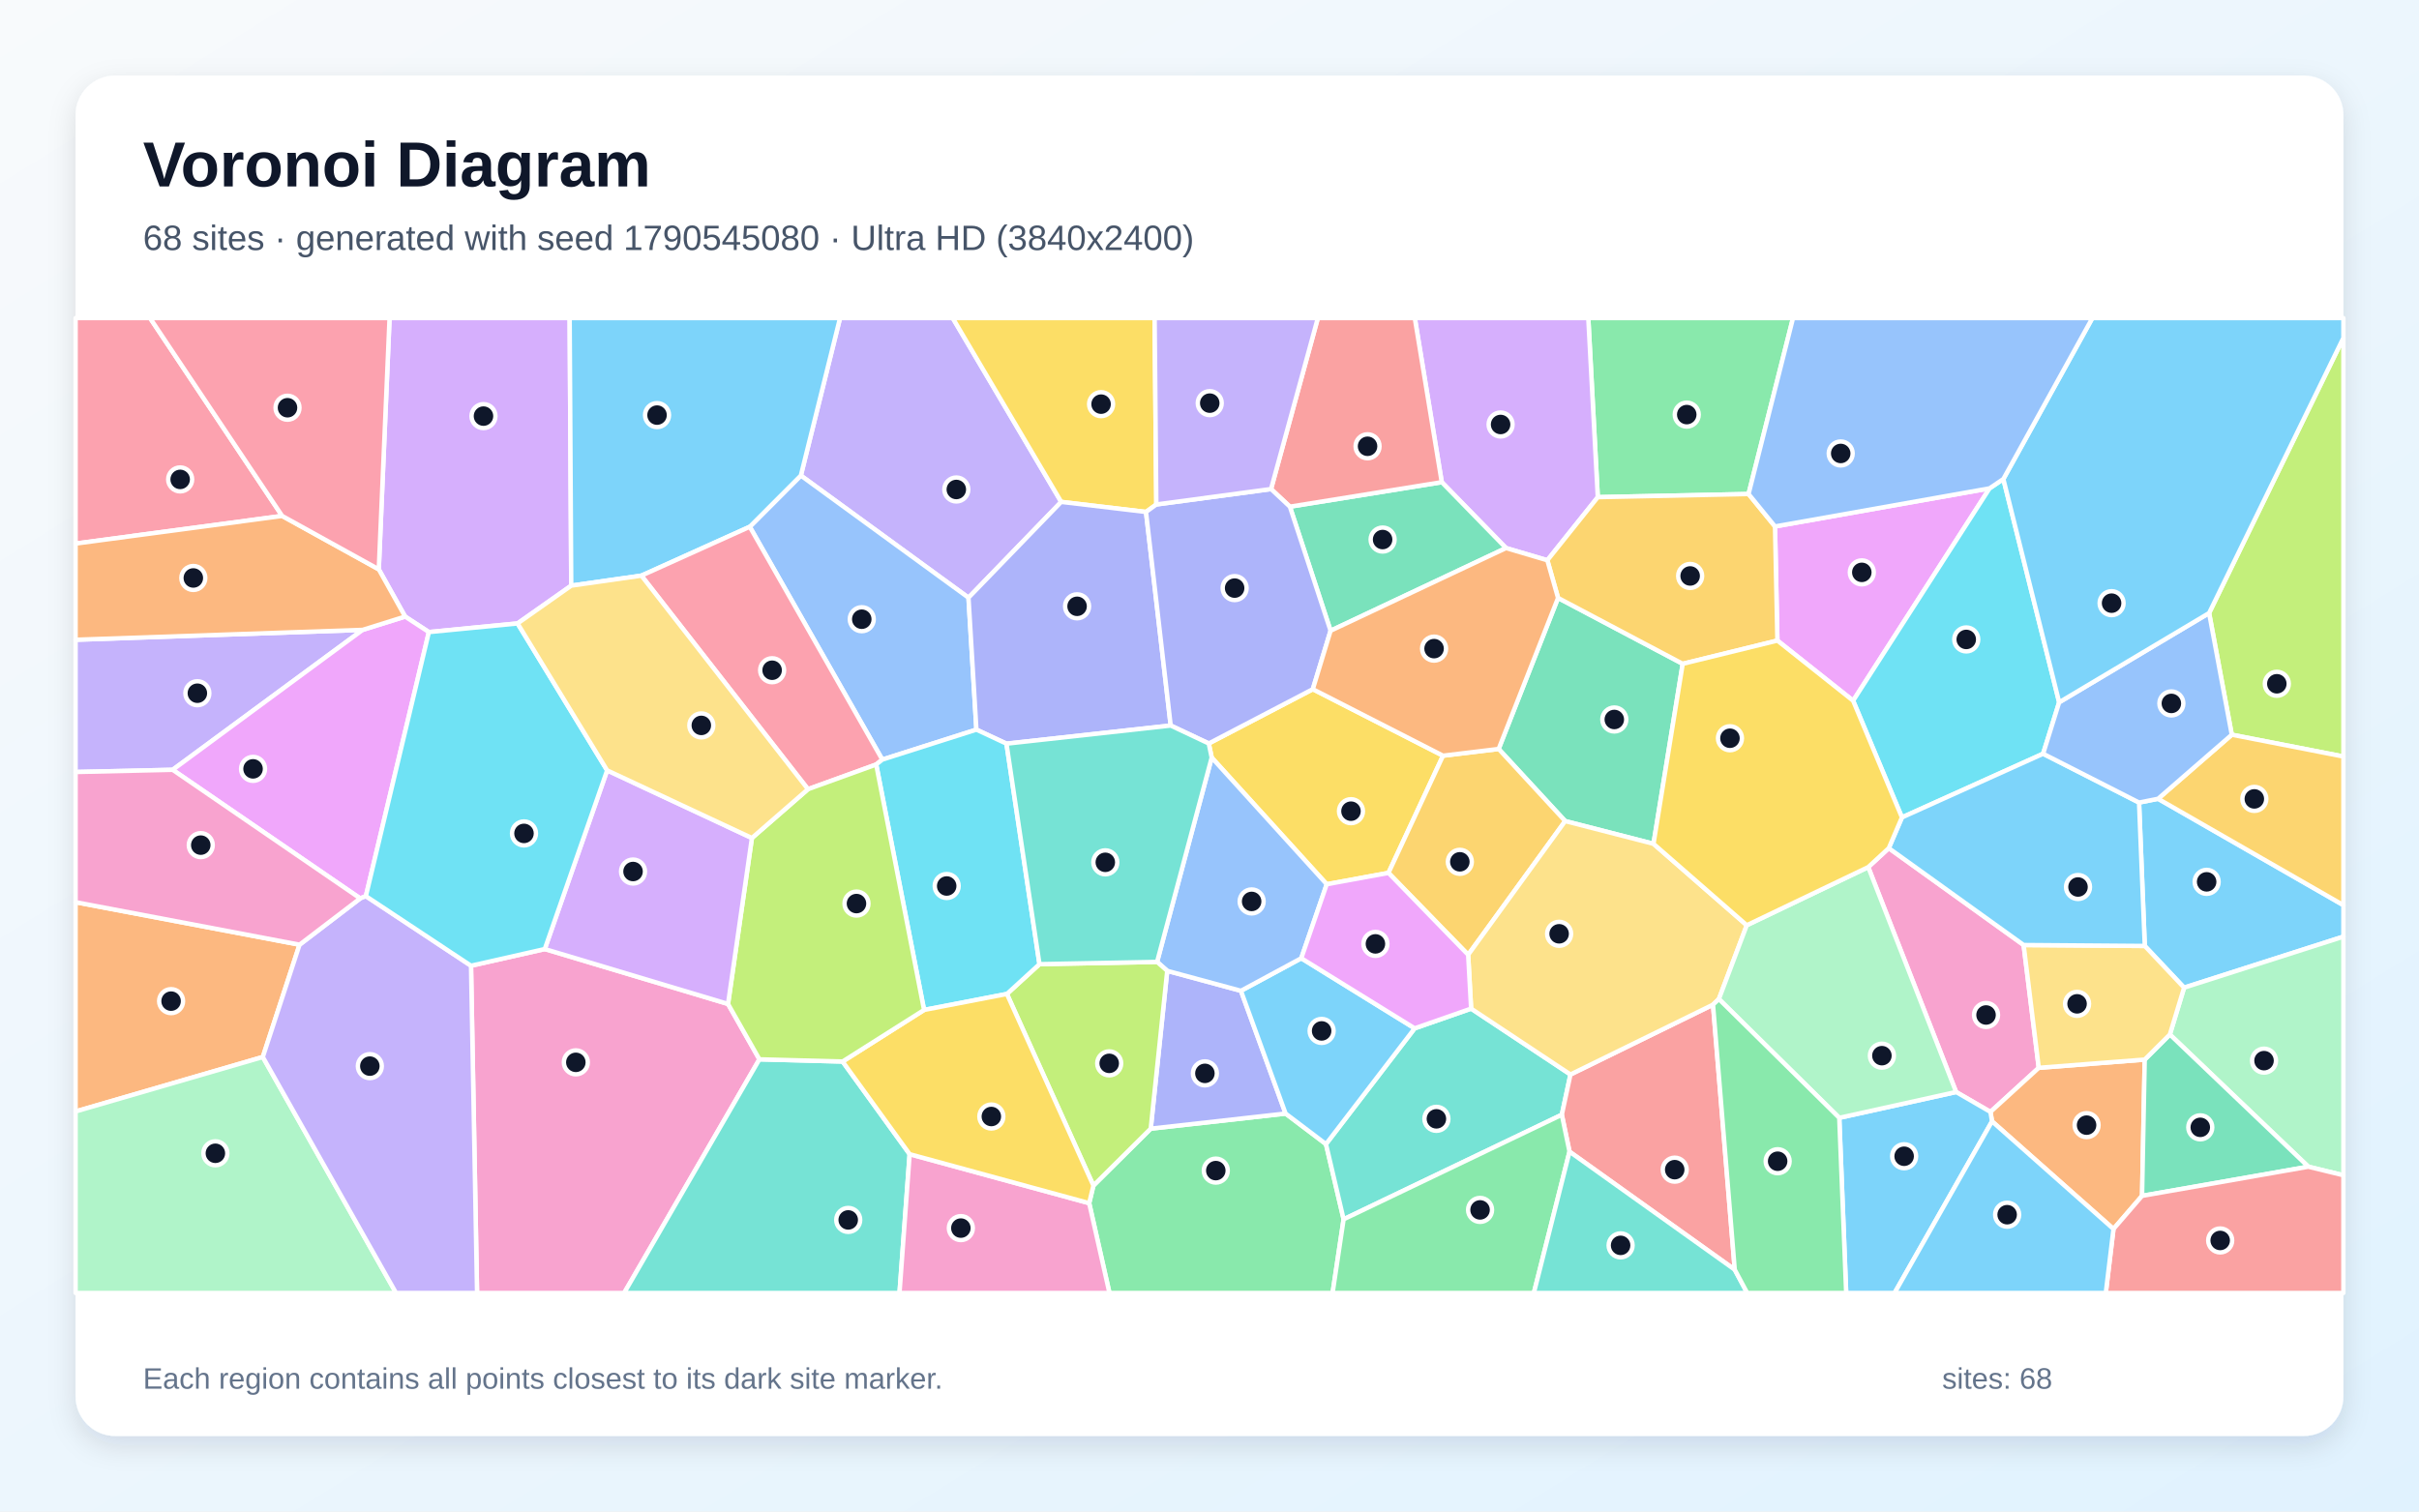
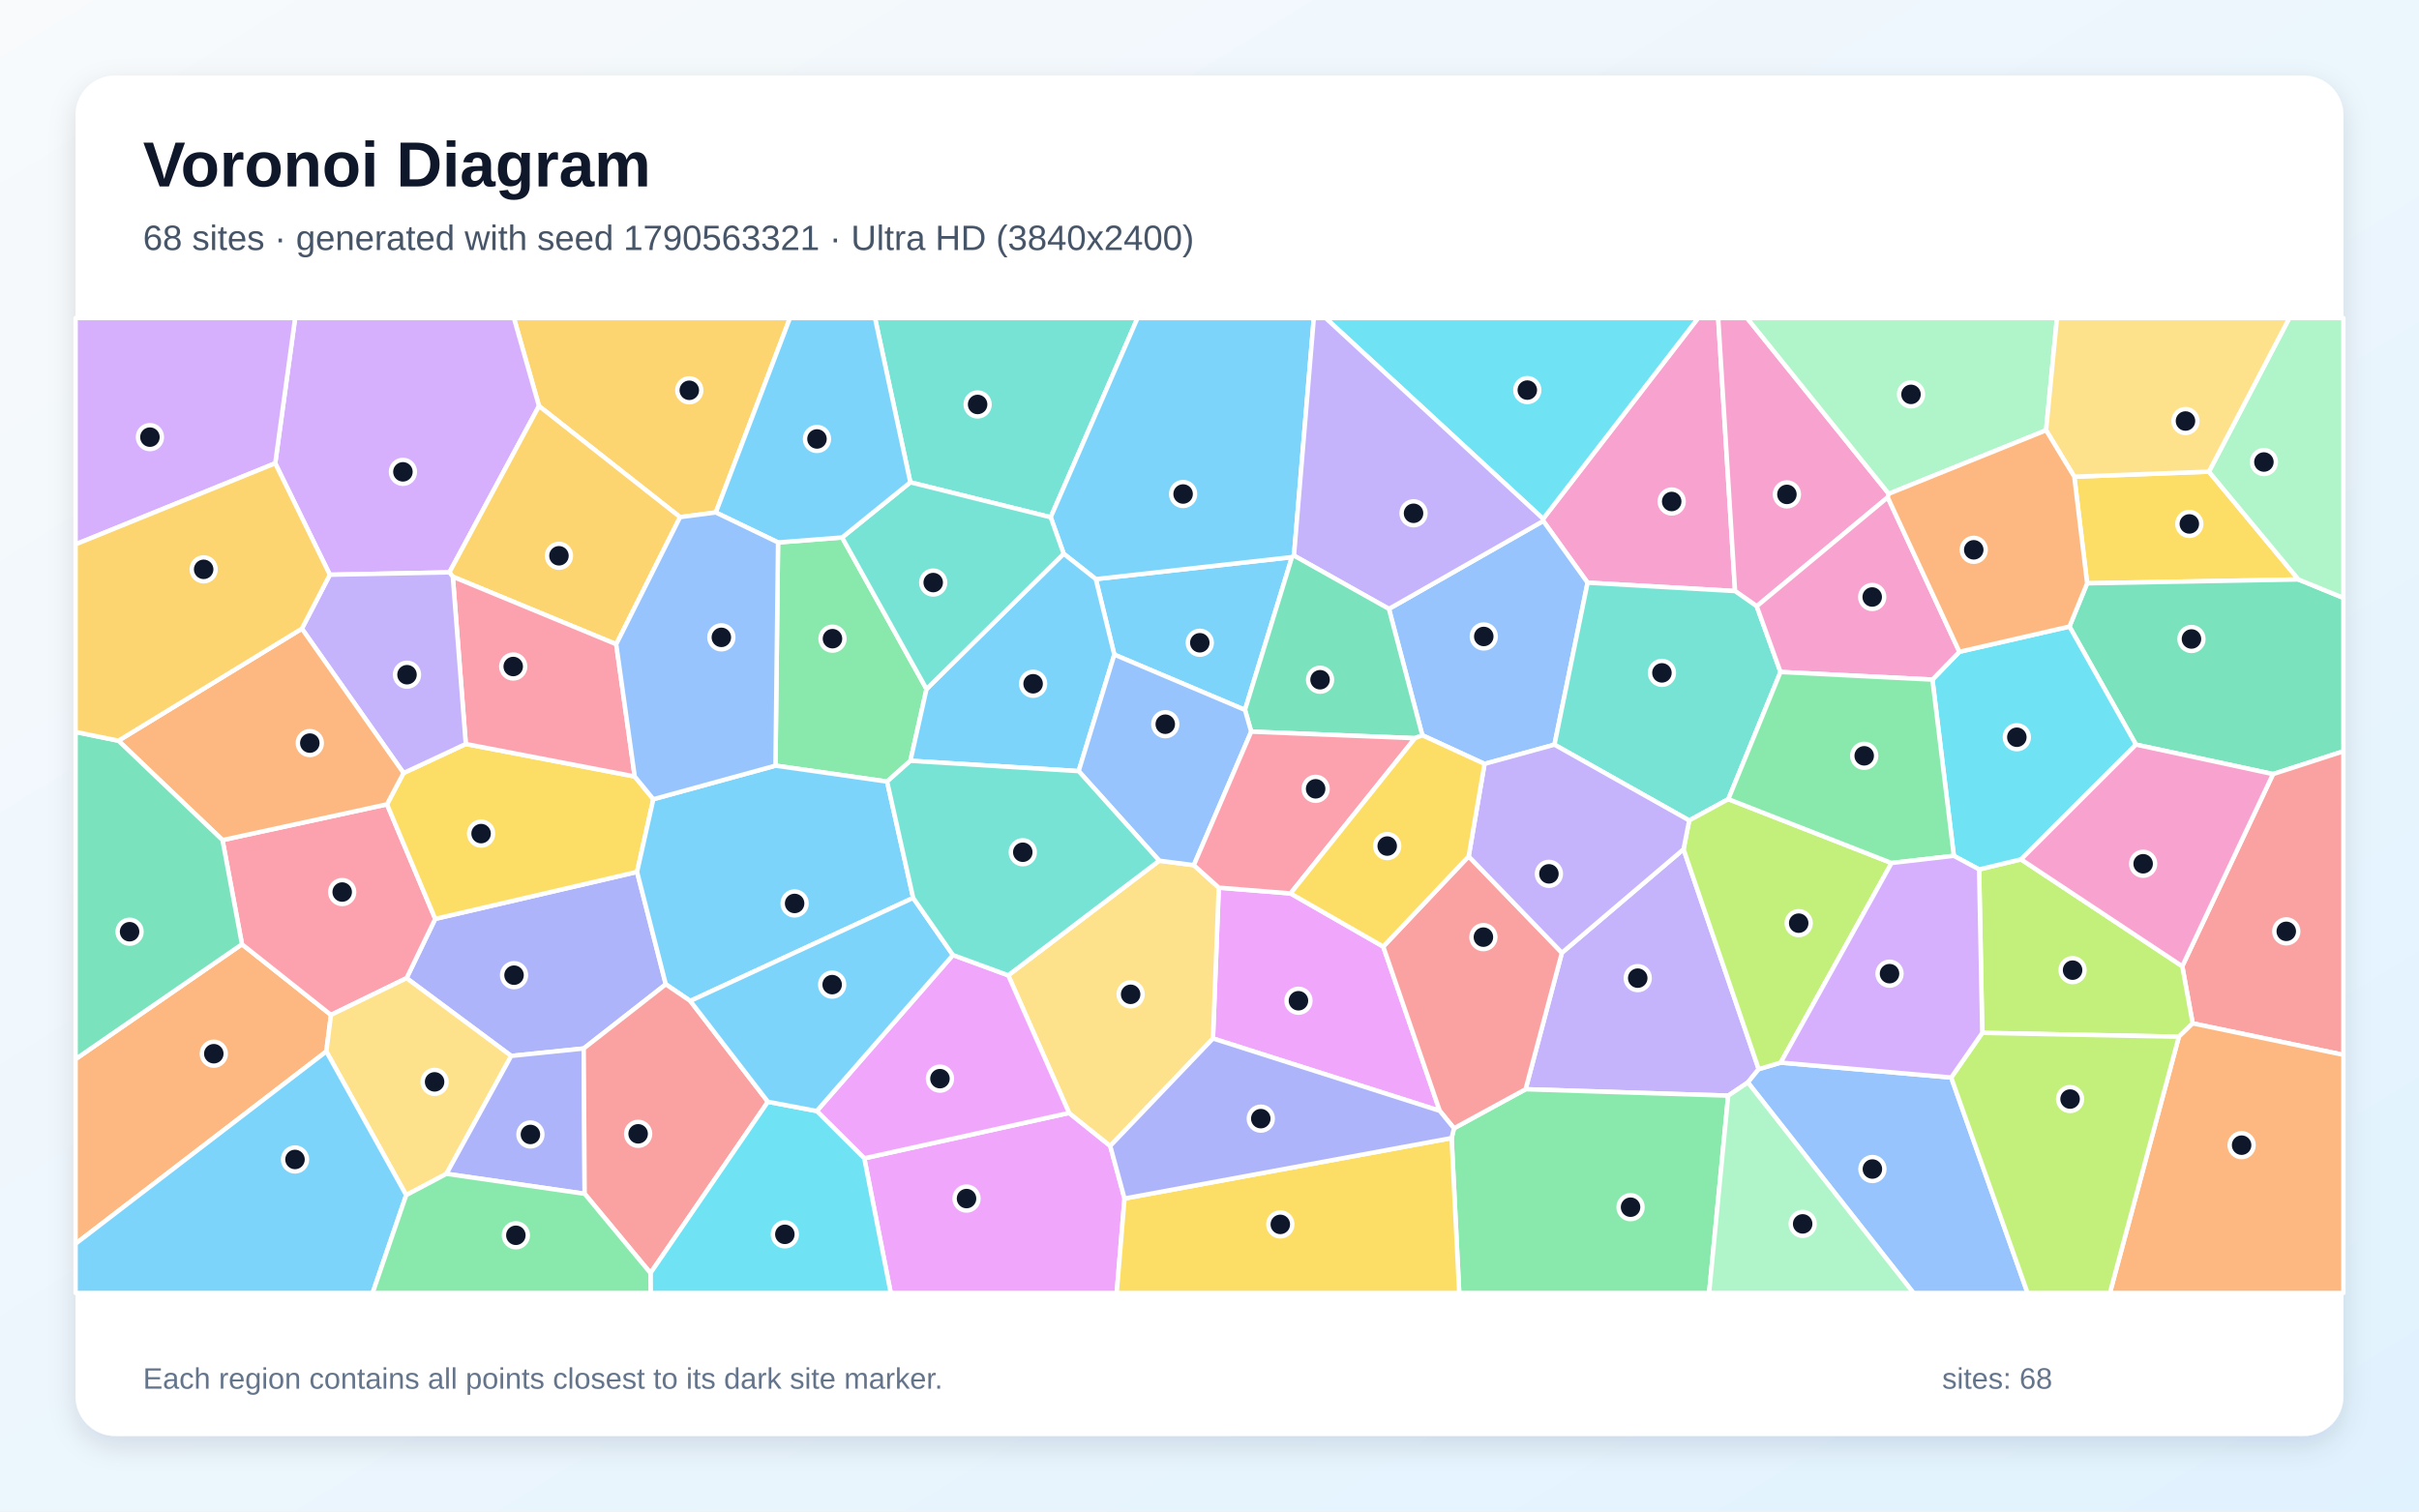
<svg xmlns="http://www.w3.org/2000/svg" width="3840" height="2400" viewBox="0 0 3840 2400" role="img" aria-labelledby="title description">
  <defs>
    <linearGradient id="background" x1="0" y1="0" x2="1" y2="1">
      <stop stop-color="#F8FAFC" />
      <stop offset="1" stop-color="#E0F2FE" />
    </linearGradient>
    <filter id="shadow" x="-5%" y="-5%" width="110%" height="110%">
      <feDropShadow dx="0" dy="15" stdDeviation="22" flood-color="#0F172A" flood-opacity=".12" />
    </filter>
  </defs>
  <rect width="3840" height="2400" fill="url(#background)" />
  <rect x="120" y="120" width="3600" height="2160" rx="63" fill="#FFFFFF" filter="url(#shadow)" />
  <g font-family="Arial, sans-serif">
    <text x="227" y="296" font-size="101" font-weight="700" fill="#0F172A">Voronoi Diagram</text>
-     <text x="227" y="397" font-size="56" fill="#475569">68 sites · generated with seed 1790545080 · Ultra HD (3840x2400)</text>
+     <text x="227" y="397" font-size="56" fill="#475569">68 sites · generated with seed 1790563321 · Ultra HD (3840x2400)</text>
  </g>
  <g stroke="#FFFFFF" stroke-width="7" stroke-linejoin="round">
-     <polygon points="3467.1,1568.2 3404.7,1502.0 3395.6,1274.3 3425.8,1268.3 3720.0,1437.2 3720.0,1487.2" fill="#38BDF8" fill-opacity="0.65" />
-     <polygon points="1684.6,796.9 1537.4,949.0 1271.3,755.1 1333.5,505.0 1512.4,505.0" fill="#A78BFA" fill-opacity="0.65" />
-     <polygon points="747.7,1533.4 864.8,1506.9 1155.7,1594.1 1205.5,1682.0 990.8,2053.0 757.3,2053.0" fill="#F472B6" fill-opacity="0.65" />
-     <polygon points="475.5,1500.0 417.2,1678.3 120.0,1764.8 120.0,1432.5" fill="#FB923C" fill-opacity="0.65" />
-     <polygon points="1918.8,1180.5 2084.0,1094.3 2290.7,1199.9 2204.1,1386.0 2106.1,1404.0 1923.5,1202.9" fill="#FACC15" fill-opacity="0.65" />
-     <polygon points="1729.0,1910.4 1735.7,1882.5 1826.7,1792.1 2040.8,1768.1 2104.9,1816.6 2132.9,1936.0 2115.4,2053.0 1761.2,2053.0" fill="#4ADE80" fill-opacity="0.65" />
-     <polygon points="2132.9,1936.0 2104.9,1816.6 2245.7,1632.8 2335.3,1601.5 2493.0,1706.1 2479.3,1770.0" fill="#2DD4BF" fill-opacity="0.65" />
-     <polygon points="1550.0,1158.5 1400.6,1206.1 1190.2,836.4 1271.3,755.1 1537.4,949.0" fill="#60A5FA" fill-opacity="0.65" />
-     <polygon points="3158.3,775.4 2941.7,1112.6 2821.5,1017.1 2817.7,835.9" fill="#E879F9" fill-opacity="0.65" />
-     <polygon points="2624.8,1339.8 2484.6,1303.7 2379.0,1189.2 2473.3,949.4 2671.2,1054.0" fill="#34D399" fill-opacity="0.65" />
-     <polygon points="2753.8,2016.0 2491.5,1828.6 2479.3,1770.0 2493.0,1706.1 2719.3,1595.2" fill="#F87171" fill-opacity="0.65" />
-     <polygon points="1852.9,1541.5 1969.9,1573.2 2040.8,1768.1 1826.7,1792.1" fill="#818CF8" fill-opacity="0.65" />
-     <polygon points="2379.0,1189.2 2484.6,1303.7 2330.6,1516.0 2204.1,1386.0 2290.7,1199.9" fill="#FBBF24" fill-opacity="0.65" />
-     <polygon points="3542.8,1166.6 3506.8,973.4 3720.0,536.4 3720.0,1201.2" fill="#A3E635" fill-opacity="0.65" />
-     <polygon points="906.8,929.9 821.6,989.9 680.8,1003.6 643.1,979.0 601.3,904.0 618.4,505.0 904.3,505.0" fill="#C084FC" fill-opacity="0.65" />
-     <polygon points="447.9,819.2 120.0,863.1 120.0,505.0 238.2,505.0" fill="#FB7185" fill-opacity="0.65" />
-     <polygon points="3180.2,760.6 3268.8,1115.1 3243.3,1196.8 3019.2,1297.9 2941.7,1112.6 3158.3,775.4" fill="#22D3EE" fill-opacity="0.65" />
-     <polygon points="3664.3,1852.5 3444.5,1642.6 3467.1,1568.2 3720.0,1487.2 3720.0,1866.1" fill="#86EFAC" fill-opacity="0.65" />
-     <polygon points="2772.9,1469.1 2728.6,1586.3 2719.3,1595.2 2493.0,1706.1 2335.3,1601.5 2330.6,1516.0 2484.6,1303.7 2624.8,1339.8" fill="#FCD34D" fill-opacity="0.65" />
-     <polygon points="1190.2,836.4 1018.2,914.0 906.8,929.9 904.3,505.0 1333.5,505.0 1271.3,755.1" fill="#38BDF8" fill-opacity="0.65" />
-     <polygon points="2245.7,1632.8 2104.9,1816.6 2040.8,1768.1 1969.9,1573.2 2065.7,1521.5" fill="#38BDF8" fill-opacity="0.65" />
-     <polygon points="575.7,1000.1 274.1,1222.3 120.0,1225.8 120.0,1015.8" fill="#A78BFA" fill-opacity="0.65" />
-     <polygon points="2998.3,1346.7 3212.4,1500.5 3236.4,1695.5 3159.7,1765.5 3105.2,1733.9 2965.7,1376.8" fill="#F472B6" fill-opacity="0.65" />
-     <polygon points="3162.2,1780.5 3159.7,1765.5 3236.4,1695.5 3404.6,1682.4 3400.4,1898.8 3355.0,1951.4" fill="#FB923C" fill-opacity="0.65" />
-     <polygon points="1835.6,801.0 1819.2,812.9 1684.6,796.9 1512.4,505.0 1832.9,505.0" fill="#FACC15" fill-opacity="0.65" />
-     <polygon points="2775.7,784.4 2536.4,789.4 2521.3,505.0 2846.3,505.0" fill="#4ADE80" fill-opacity="0.65" />
-     <polygon points="1205.5,1682.0 1337.6,1685.5 1444.0,1832.6 1427.9,2053.0 990.8,2053.0" fill="#2DD4BF" fill-opacity="0.65" />
-     <polygon points="2065.7,1521.5 1969.9,1573.2 1852.9,1541.5 1836.8,1527.3 1923.5,1202.9 2106.1,1404.0" fill="#60A5FA" fill-opacity="0.65" />
-     <polygon points="274.1,1222.3 575.7,1000.1 643.1,979.0 680.8,1003.6 580.8,1422.9 571.8,1426.5" fill="#E879F9" fill-opacity="0.65" />
-     <polygon points="3400.4,1898.8 3404.6,1682.4 3444.5,1642.6 3664.3,1852.5" fill="#34D399" fill-opacity="0.65" />
-     <polygon points="3355.0,1951.4 3400.4,1898.8 3664.3,1852.5 3720.0,1866.1 3720.0,2053.0 3342.8,2053.0" fill="#F87171" fill-opacity="0.65" />
-     <polygon points="1819.2,812.9 1858.4,1152.0 1597.7,1180.8 1550.0,1158.5 1537.4,949.0 1684.6,796.9" fill="#818CF8" fill-opacity="0.65" />
-     <polygon points="3425.8,1268.3 3542.8,1166.6 3720.0,1201.2 3720.0,1437.2" fill="#FBBF24" fill-opacity="0.65" />
-     <polygon points="1598.4,1578.2 1650.1,1530.9 1836.8,1527.3 1852.9,1541.5 1826.7,1792.1 1735.7,1882.5" fill="#A3E635" fill-opacity="0.65" />
-     <polygon points="2536.4,789.4 2456.3,889.6 2390.7,870.2 2288.7,765.6 2245.9,505.0 2521.3,505.0" fill="#C084FC" fill-opacity="0.65" />
-     <polygon points="1018.2,914.0 1190.2,836.4 1400.6,1206.1 1390.9,1213.9 1282.6,1253.1" fill="#FB7185" fill-opacity="0.65" />
-     <polygon points="1597.7,1180.8 1650.1,1530.9 1598.4,1578.2 1466.9,1603.6 1390.9,1213.9 1400.6,1206.1 1550.0,1158.5" fill="#22D3EE" fill-opacity="0.65" />
-     <polygon points="120.0,1764.8 417.2,1678.3 628.7,2053.0 120.0,2053.0" fill="#86EFAC" fill-opacity="0.65" />
-     <polygon points="3404.6,1682.4 3236.4,1695.5 3212.4,1500.5 3404.7,1502.0 3467.1,1568.2 3444.5,1642.6" fill="#FCD34D" fill-opacity="0.65" />
-     <polygon points="3212.4,1500.5 2998.3,1346.7 3019.2,1297.9 3243.3,1196.8 3395.6,1274.3 3404.7,1502.0" fill="#38BDF8" fill-opacity="0.65" />
-     <polygon points="2919.7,1774.9 3105.2,1733.9 3159.7,1765.5 3162.2,1780.5 3007.5,2053.0 2930.7,2053.0" fill="#38BDF8" fill-opacity="0.65" />
-     <polygon points="417.2,1678.3 475.5,1500.0 571.8,1426.5 580.8,1422.9 747.7,1533.4 757.3,2053.0 628.7,2053.0" fill="#A78BFA" fill-opacity="0.65" />
-     <polygon points="1444.0,1832.6 1729.0,1910.4 1761.2,2053.0 1427.9,2053.0" fill="#F472B6" fill-opacity="0.65" />
-     <polygon points="447.9,819.2 601.3,904.0 643.1,979.0 575.7,1000.1 120.0,1015.8 120.0,863.1" fill="#FB923C" fill-opacity="0.65" />
-     <polygon points="1444.0,1832.6 1337.6,1685.5 1466.9,1603.6 1598.4,1578.2 1735.7,1882.5 1729.0,1910.4" fill="#FACC15" fill-opacity="0.65" />
-     <polygon points="2132.9,1936.0 2479.3,1770.0 2491.5,1828.6 2434.9,2053.0 2115.4,2053.0" fill="#4ADE80" fill-opacity="0.65" />
-     <polygon points="2491.5,1828.6 2753.8,2016.0 2773.6,2053.0 2434.9,2053.0" fill="#2DD4BF" fill-opacity="0.65" />
-     <polygon points="3243.3,1196.8 3268.8,1115.1 3506.8,973.4 3542.8,1166.6 3425.8,1268.3 3395.6,1274.3" fill="#60A5FA" fill-opacity="0.65" />
-     <polygon points="2330.6,1516.0 2335.3,1601.5 2245.7,1632.8 2065.7,1521.5 2106.1,1404.0 2204.1,1386.0" fill="#E879F9" fill-opacity="0.65" />
-     <polygon points="2112.2,1001.5 2047.6,804.5 2288.7,765.6 2390.7,870.2" fill="#34D399" fill-opacity="0.65" />
-     <polygon points="2288.7,765.6 2047.6,804.5 2017.7,776.5 2092.0,505.0 2245.9,505.0" fill="#F87171" fill-opacity="0.65" />
-     <polygon points="2017.7,776.5 2047.6,804.5 2112.2,1001.5 2084.0,1094.3 1918.8,1180.5 1858.4,1152.0 1819.2,812.9 1835.6,801.0" fill="#818CF8" fill-opacity="0.65" />
-     <polygon points="2456.3,889.6 2536.4,789.4 2775.7,784.4 2817.7,835.9 2821.5,1017.1 2671.2,1054.0 2473.3,949.4" fill="#FBBF24" fill-opacity="0.65" />
-     <polygon points="1466.9,1603.6 1337.6,1685.5 1205.5,1682.0 1155.7,1594.1 1193.6,1330.6 1282.6,1253.1 1390.9,1213.9" fill="#A3E635" fill-opacity="0.65" />
-     <polygon points="963.8,1223.2 1193.6,1330.6 1155.7,1594.1 864.8,1506.9" fill="#C084FC" fill-opacity="0.65" />
-     <polygon points="601.3,904.0 447.9,819.2 238.2,505.0 618.4,505.0" fill="#FB7185" fill-opacity="0.65" />
-     <polygon points="580.8,1422.9 680.8,1003.6 821.6,989.9 963.8,1223.2 864.8,1506.9 747.7,1533.4" fill="#22D3EE" fill-opacity="0.65" />
-     <polygon points="2919.7,1774.9 2728.6,1586.3 2772.9,1469.1 2965.7,1376.8 3105.2,1733.9" fill="#86EFAC" fill-opacity="0.65" />
-     <polygon points="963.8,1223.2 821.6,989.9 906.8,929.9 1018.2,914.0 1282.6,1253.1 1193.6,1330.6" fill="#FCD34D" fill-opacity="0.65" />
-     <polygon points="3268.8,1115.1 3180.2,760.6 3321.5,505.0 3720.0,505.0 3720.0,536.4 3506.8,973.4" fill="#38BDF8" fill-opacity="0.65" />
-     <polygon points="3162.2,1780.5 3355.0,1951.4 3342.8,2053.0 3007.5,2053.0" fill="#38BDF8" fill-opacity="0.65" />
-     <polygon points="2017.7,776.5 1835.6,801.0 1832.9,505.0 2092.0,505.0" fill="#A78BFA" fill-opacity="0.65" />
-     <polygon points="475.5,1500.0 120.0,1432.5 120.0,1225.8 274.1,1222.3 571.8,1426.5" fill="#F472B6" fill-opacity="0.65" />
-     <polygon points="2112.2,1001.5 2390.7,870.2 2456.3,889.6 2473.3,949.4 2379.0,1189.2 2290.7,1199.9 2084.0,1094.3" fill="#FB923C" fill-opacity="0.65" />
-     <polygon points="2998.3,1346.7 2965.7,1376.8 2772.9,1469.1 2624.8,1339.8 2671.2,1054.0 2821.5,1017.1 2941.7,1112.6 3019.2,1297.9" fill="#FACC15" fill-opacity="0.65" />
-     <polygon points="2753.8,2016.0 2719.3,1595.2 2728.6,1586.3 2919.7,1774.9 2930.7,2053.0 2773.6,2053.0" fill="#4ADE80" fill-opacity="0.65" />
-     <polygon points="1836.8,1527.3 1650.1,1530.9 1597.7,1180.8 1858.4,1152.0 1918.8,1180.5 1923.5,1202.9" fill="#2DD4BF" fill-opacity="0.65" />
-     <polygon points="3180.2,760.6 3158.3,775.4 2817.7,835.9 2775.7,784.4 2846.3,505.0 3321.5,505.0" fill="#60A5FA" fill-opacity="0.65" />
+     <polygon points="1976.3,1127.2 1768.9,1039.4 1739.5,919.5 2050.9,884.6" fill="#38BDF8" fill-opacity="0.65" />
+     <polygon points="2672.5,1348.4 2791.8,1697.6 2774.6,1718.7 2743.4,1739.7 2421.8,1729.5 2479.4,1512.8" fill="#A78BFA" fill-opacity="0.65" />
+     <polygon points="2754.3,938.5 2520.2,925.2 2449.8,827.2 2449.6,823.8 2695.6,505.0 2727.5,505.0" fill="#F472B6" fill-opacity="0.65" />
+     <polygon points="120.0,1974.8 120.0,1681.6 384.1,1499.3 525.4,1611.5 518.0,1669.5" fill="#FB923C" fill-opacity="0.65" />
+     <polygon points="3292.8,756.9 3506.5,748.9 3648.6,920.1 3313.2,926.2" fill="#FACC15" fill-opacity="0.65" />
+     <polygon points="1235.1,861.3 1336.8,853.4 1470.8,1094.1 1445.2,1208.0 1408.2,1241.0 1231.0,1215.7" fill="#4ADE80" fill-opacity="0.65" />
+     <polygon points="1445.1,765.8 1389.0,505.0 1805.8,505.0 1667.9,821.3" fill="#2DD4BF" fill-opacity="0.65" />
+     <polygon points="2356.6,1212.9 2257.8,1167.4 2204.8,966.8 2449.8,827.2 2520.2,925.2 2467.6,1182.4" fill="#60A5FA" fill-opacity="0.65" />
+     <polygon points="1925.5,1648.9 1934.7,1409.4 2048.6,1418.6 2195.8,1503.0 2285.5,1763.8" fill="#E879F9" fill-opacity="0.65" />
+     <polygon points="3608.3,1229.1 3390.7,1182.3 3285.1,994.8 3313.2,926.2 3648.6,920.1 3720.0,949.3 3720.0,1192.9" fill="#34D399" fill-opacity="0.65" />
+     <polygon points="3480.7,1624.9 3464.2,1534.2 3608.3,1229.1 3720.0,1192.9 3720.0,1674.9" fill="#F87171" fill-opacity="0.65" />
+     <polygon points="1056.9,1562.9 926.6,1664.8 811.5,1676.6 645.4,1553.1 690.9,1459.0 1011.3,1384.4" fill="#818CF8" fill-opacity="0.65" />
+     <polygon points="1136.3,813.7 1079.6,821.1 855.6,644.7 815.8,505.0 1254.0,505.0" fill="#FBBF24" fill-opacity="0.65" />
+     <polygon points="3146.7,1640.0 3141.7,1380.5 3208.2,1364.5 3464.2,1534.2 3480.7,1624.9 3458.8,1646.1" fill="#A3E635" fill-opacity="0.65" />
+     <polygon points="855.6,644.7 713.4,908.8 523.6,912.6 436.9,735.6 468.5,505.0 815.8,505.0" fill="#C084FC" fill-opacity="0.65" />
+     <polygon points="353.2,1333.9 614.3,1277.1 690.9,1459.0 645.4,1553.1 525.4,1611.5 384.1,1499.3" fill="#FB7185" fill-opacity="0.65" />
+     <polygon points="2449.6,823.8 2104.4,505.0 2695.6,505.0" fill="#22D3EE" fill-opacity="0.65" />
+     <polygon points="3648.6,920.1 3506.5,748.9 3634.1,505.0 3720.0,505.0 3720.0,949.3" fill="#86EFAC" fill-opacity="0.65" />
+     <polygon points="708.7,1863.8 644.8,1897.6 518.0,1669.5 525.4,1611.5 645.4,1553.1 811.5,1676.6" fill="#FCD34D" fill-opacity="0.65" />
+     <polygon points="120.0,1974.8 518.0,1669.5 644.8,1897.6 591.5,2053.0 120.0,2053.0" fill="#38BDF8" fill-opacity="0.65" />
+     <polygon points="2054.1,882.2 2050.9,884.6 1739.5,919.5 1688.5,879.2 1667.9,821.3 1805.8,505.0 2085.6,505.0" fill="#38BDF8" fill-opacity="0.65" />
+     <polygon points="2449.6,823.8 2449.8,827.2 2204.8,966.8 2054.1,882.2 2085.6,505.0 2104.4,505.0" fill="#A78BFA" fill-opacity="0.65" />
+     <polygon points="2998.3,784.0 2996.6,789.7 2788.7,962.6 2754.3,938.5 2727.5,505.0 2773.4,505.0" fill="#F472B6" fill-opacity="0.65" />
+     <polygon points="3458.8,1646.1 3480.7,1624.9 3720.0,1674.9 3720.0,2053.0 3349.3,2053.0" fill="#FB923C" fill-opacity="0.65" />
+     <polygon points="1037.1,1269.0 1011.3,1384.4 690.9,1459.0 614.3,1277.1 640.6,1227.4 739.4,1181.3 1007.6,1232.9" fill="#FACC15" fill-opacity="0.65" />
+     <polygon points="2304.3,1807.0 2308.1,1791.5 2421.8,1729.5 2743.4,1739.7 2713.1,2053.0 2316.4,2053.0" fill="#4ADE80" fill-opacity="0.65" />
+     <polygon points="2788.7,962.6 2826.4,1067.0 2743.6,1268.9 2681.5,1302.7 2467.6,1182.4 2520.2,925.2 2754.3,938.5" fill="#2DD4BF" fill-opacity="0.65" />
+     <polygon points="2774.6,1718.7 2791.8,1697.6 2826.7,1687.2 3097.4,1710.9 3218.6,2053.0 3037.5,2053.0" fill="#60A5FA" fill-opacity="0.65" />
+     <polygon points="1372.0,1839.2 1697.1,1767.1 1762.4,1819.5 1785.1,1903.0 1772.7,2053.0 1414.0,2053.0" fill="#E879F9" fill-opacity="0.65" />
+     <polygon points="2054.1,882.2 2204.8,966.8 2257.8,1167.4 2246.2,1172.1 1986.2,1161.7 1976.3,1127.2 2050.9,884.6" fill="#34D399" fill-opacity="0.65" />
+     <polygon points="2308.1,1791.5 2285.5,1763.8 2195.8,1503.0 2331.4,1359.7 2479.4,1512.8 2421.8,1729.5" fill="#F87171" fill-opacity="0.65" />
+     <polygon points="708.7,1863.8 811.5,1676.6 926.6,1664.8 928.1,1895.5" fill="#818CF8" fill-opacity="0.65" />
+     <polygon points="978.2,1022.9 718.8,915.7 713.4,908.8 855.6,644.7 1079.6,821.1" fill="#FBBF24" fill-opacity="0.65" />
+     <polygon points="2826.7,1687.2 2791.8,1697.6 2672.5,1348.4 2681.5,1302.7 2743.6,1268.9 3002.7,1370.3" fill="#A3E635" fill-opacity="0.65" />
+     <polygon points="436.9,735.6 120.0,864.3 120.0,505.0 468.5,505.0" fill="#C084FC" fill-opacity="0.65" />
+     <polygon points="1007.6,1232.9 739.4,1181.3 718.8,915.7 978.2,1022.9" fill="#FB7185" fill-opacity="0.65" />
+     <polygon points="3208.2,1364.5 3141.7,1380.5 3101.6,1358.9 3067.6,1079.1 3110.4,1034.9 3285.1,994.8 3390.7,1182.3" fill="#22D3EE" fill-opacity="0.65" />
+     <polygon points="2743.4,1739.7 2774.6,1718.7 3037.5,2053.0 2713.1,2053.0" fill="#86EFAC" fill-opacity="0.65" />
+     <polygon points="1762.4,1819.5 1697.1,1767.1 1600.5,1548.6 1840.2,1366.6 1895.1,1373.7 1934.7,1409.4 1925.5,1648.9" fill="#FCD34D" fill-opacity="0.65" />
+     <polygon points="1449.6,1425.7 1095.8,1589.3 1056.9,1562.9 1011.3,1384.4 1037.1,1269.0 1231.0,1215.7 1408.2,1241.0" fill="#38BDF8" fill-opacity="0.65" />
+     <polygon points="1712.3,1224.4 1445.2,1208.0 1470.8,1094.1 1688.5,879.2 1739.5,919.5 1768.9,1039.4" fill="#38BDF8" fill-opacity="0.65" />
+     <polygon points="479.2,998.2 523.6,912.6 713.4,908.8 718.8,915.7 739.4,1181.3 640.6,1227.4" fill="#A78BFA" fill-opacity="0.65" />
+     <polygon points="3110.4,1034.9 3067.6,1079.1 2826.4,1067.0 2788.7,962.6 2996.6,789.7" fill="#F472B6" fill-opacity="0.65" />
+     <polygon points="479.2,998.2 640.6,1227.4 614.3,1277.1 353.2,1333.9 188.0,1176.1" fill="#FB923C" fill-opacity="0.65" />
+     <polygon points="1785.1,1903.0 2304.3,1807.0 2316.4,2053.0 1772.7,2053.0" fill="#FACC15" fill-opacity="0.65" />
+     <polygon points="3067.6,1079.1 3101.6,1358.9 3002.7,1370.3 2743.6,1268.9 2826.4,1067.0" fill="#4ADE80" fill-opacity="0.65" />
+     <polygon points="1470.8,1094.1 1336.8,853.4 1445.1,765.8 1667.9,821.3 1688.5,879.2" fill="#2DD4BF" fill-opacity="0.65" />
+     <polygon points="1986.2,1161.7 1895.1,1373.7 1840.2,1366.6 1712.3,1224.4 1768.9,1039.4 1976.3,1127.2" fill="#60A5FA" fill-opacity="0.65" />
+     <polygon points="1296.5,1764.1 1512.7,1516.4 1600.5,1548.6 1697.1,1767.1 1372.0,1839.2" fill="#E879F9" fill-opacity="0.65" />
+     <polygon points="188.0,1176.1 353.2,1333.9 384.1,1499.3 120.0,1681.6 120.0,1162.2" fill="#34D399" fill-opacity="0.65" />
+     <polygon points="928.1,1895.5 926.6,1664.8 1056.9,1562.9 1095.8,1589.3 1219.0,1749.4 1032.6,2021.4" fill="#F87171" fill-opacity="0.65" />
+     <polygon points="1785.1,1903.0 1762.4,1819.5 1925.5,1648.9 2285.5,1763.8 2308.1,1791.5 2304.3,1807.0" fill="#818CF8" fill-opacity="0.65" />
+     <polygon points="436.9,735.6 523.6,912.6 479.2,998.2 188.0,1176.1 120.0,1162.2 120.0,864.3" fill="#FBBF24" fill-opacity="0.65" />
+     <polygon points="3097.4,1710.9 3146.7,1640.0 3458.8,1646.1 3349.3,2053.0 3218.6,2053.0" fill="#A3E635" fill-opacity="0.65" />
+     <polygon points="3097.4,1710.9 2826.7,1687.2 3002.7,1370.3 3101.6,1358.9 3141.7,1380.5 3146.7,1640.0" fill="#C084FC" fill-opacity="0.65" />
+     <polygon points="2048.6,1418.6 1934.7,1409.4 1895.1,1373.7 1986.2,1161.7 2246.2,1172.1" fill="#FB7185" fill-opacity="0.65" />
+     <polygon points="1032.6,2021.4 1219.0,1749.4 1296.5,1764.1 1372.0,1839.2 1414.0,2053.0 1032.7,2053.0" fill="#22D3EE" fill-opacity="0.65" />
+     <polygon points="3248.0,683.2 2998.3,784.0 2773.4,505.0 3265.3,505.0" fill="#86EFAC" fill-opacity="0.65" />
+     <polygon points="3506.5,748.9 3292.8,756.9 3248.0,683.2 3265.3,505.0 3634.1,505.0" fill="#FCD34D" fill-opacity="0.65" />
+     <polygon points="1445.1,765.8 1336.8,853.4 1235.1,861.3 1136.3,813.7 1254.0,505.0 1389.0,505.0" fill="#38BDF8" fill-opacity="0.65" />
+     <polygon points="1219.0,1749.4 1095.8,1589.3 1449.6,1425.7 1512.7,1516.4 1296.5,1764.1" fill="#38BDF8" fill-opacity="0.65" />
+     <polygon points="2331.4,1359.7 2356.6,1212.9 2467.6,1182.4 2681.5,1302.7 2672.5,1348.4 2479.4,1512.8" fill="#A78BFA" fill-opacity="0.65" />
+     <polygon points="3208.2,1364.5 3390.7,1182.3 3608.3,1229.1 3464.2,1534.2" fill="#F472B6" fill-opacity="0.65" />
+     <polygon points="3248.0,683.2 3292.8,756.9 3313.2,926.2 3285.1,994.8 3110.4,1034.9 2996.6,789.7 2998.3,784.0" fill="#FB923C" fill-opacity="0.65" />
+     <polygon points="2331.4,1359.7 2195.8,1503.0 2048.6,1418.6 2246.2,1172.1 2257.8,1167.4 2356.6,1212.9" fill="#FACC15" fill-opacity="0.65" />
+     <polygon points="644.8,1897.6 708.7,1863.8 928.1,1895.5 1032.6,2021.4 1032.7,2053.0 591.5,2053.0" fill="#4ADE80" fill-opacity="0.65" />
+     <polygon points="1840.2,1366.6 1600.5,1548.6 1512.7,1516.4 1449.6,1425.7 1408.2,1241.0 1445.2,1208.0 1712.3,1224.4" fill="#2DD4BF" fill-opacity="0.65" />
+     <polygon points="1037.1,1269.0 1007.6,1232.9 978.2,1022.9 1079.6,821.1 1136.3,813.7 1235.1,861.3 1231.0,1215.7" fill="#60A5FA" fill-opacity="0.65" />
  </g>
  <g>
-     <circle cx="3502.9" cy="1400.2" r="19" fill="#0F172A" stroke="#FFFFFF" stroke-width="7" />
-     <circle cx="1518.1" cy="777.2" r="19" fill="#0F172A" stroke="#FFFFFF" stroke-width="7" />
-     <circle cx="914.1" cy="1686.8" r="19" fill="#0F172A" stroke="#FFFFFF" stroke-width="7" />
-     <circle cx="271.6" cy="1589.6" r="19" fill="#0F172A" stroke="#FFFFFF" stroke-width="7" />
-     <circle cx="2144.6" cy="1288.0" r="19" fill="#0F172A" stroke="#FFFFFF" stroke-width="7" />
-     <circle cx="1930.0" cy="1858.7" r="19" fill="#0F172A" stroke="#FFFFFF" stroke-width="7" />
-     <circle cx="2280.2" cy="1776.5" r="19" fill="#0F172A" stroke="#FFFFFF" stroke-width="7" />
-     <circle cx="1368.0" cy="983.2" r="19" fill="#0F172A" stroke="#FFFFFF" stroke-width="7" />
-     <circle cx="2955.5" cy="908.8" r="19" fill="#0F172A" stroke="#FFFFFF" stroke-width="7" />
-     <circle cx="2562.6" cy="1142.4" r="19" fill="#0F172A" stroke="#FFFFFF" stroke-width="7" />
-     <circle cx="2658.5" cy="1857.2" r="19" fill="#0F172A" stroke="#FFFFFF" stroke-width="7" />
-     <circle cx="1912.7" cy="1704.3" r="19" fill="#0F172A" stroke="#FFFFFF" stroke-width="7" />
-     <circle cx="2317.4" cy="1368.4" r="19" fill="#0F172A" stroke="#FFFFFF" stroke-width="7" />
-     <circle cx="3614.3" cy="1085.7" r="19" fill="#0F172A" stroke="#FFFFFF" stroke-width="7" />
-     <circle cx="767.5" cy="660.7" r="19" fill="#0F172A" stroke="#FFFFFF" stroke-width="7" />
-     <circle cx="286.0" cy="761.2" r="19" fill="#0F172A" stroke="#FFFFFF" stroke-width="7" />
-     <circle cx="3121.3" cy="1015.3" r="19" fill="#0F172A" stroke="#FFFFFF" stroke-width="7" />
-     <circle cx="3594.0" cy="1684.1" r="19" fill="#0F172A" stroke="#FFFFFF" stroke-width="7" />
-     <circle cx="2475.0" cy="1482.7" r="19" fill="#0F172A" stroke="#FFFFFF" stroke-width="7" />
-     <circle cx="1043.0" cy="659.1" r="19" fill="#0F172A" stroke="#FFFFFF" stroke-width="7" />
-     <circle cx="2098.0" cy="1636.9" r="19" fill="#0F172A" stroke="#FFFFFF" stroke-width="7" />
-     <circle cx="313.3" cy="1100.7" r="19" fill="#0F172A" stroke="#FFFFFF" stroke-width="7" />
-     <circle cx="3152.7" cy="1611.6" r="19" fill="#0F172A" stroke="#FFFFFF" stroke-width="7" />
-     <circle cx="3312.3" cy="1786.5" r="19" fill="#0F172A" stroke="#FFFFFF" stroke-width="7" />
-     <circle cx="1747.9" cy="641.7" r="19" fill="#0F172A" stroke="#FFFFFF" stroke-width="7" />
-     <circle cx="2677.6" cy="658.3" r="19" fill="#0F172A" stroke="#FFFFFF" stroke-width="7" />
-     <circle cx="1346.5" cy="1937.0" r="19" fill="#0F172A" stroke="#FFFFFF" stroke-width="7" />
-     <circle cx="1986.9" cy="1431.3" r="19" fill="#0F172A" stroke="#FFFFFF" stroke-width="7" />
-     <circle cx="401.7" cy="1220.8" r="19" fill="#0F172A" stroke="#FFFFFF" stroke-width="7" />
-     <circle cx="3492.8" cy="1790.0" r="19" fill="#0F172A" stroke="#FFFFFF" stroke-width="7" />
-     <circle cx="3524.4" cy="1969.6" r="19" fill="#0F172A" stroke="#FFFFFF" stroke-width="7" />
-     <circle cx="1709.8" cy="962.7" r="19" fill="#0F172A" stroke="#FFFFFF" stroke-width="7" />
-     <circle cx="3578.6" cy="1268.5" r="19" fill="#0F172A" stroke="#FFFFFF" stroke-width="7" />
-     <circle cx="1760.8" cy="1688.4" r="19" fill="#0F172A" stroke="#FFFFFF" stroke-width="7" />
-     <circle cx="2382.1" cy="674.0" r="19" fill="#0F172A" stroke="#FFFFFF" stroke-width="7" />
-     <circle cx="1225.7" cy="1064.2" r="19" fill="#0F172A" stroke="#FFFFFF" stroke-width="7" />
-     <circle cx="1502.8" cy="1406.8" r="19" fill="#0F172A" stroke="#FFFFFF" stroke-width="7" />
-     <circle cx="341.9" cy="1831.2" r="19" fill="#0F172A" stroke="#FFFFFF" stroke-width="7" />
-     <circle cx="3297.2" cy="1593.9" r="19" fill="#0F172A" stroke="#FFFFFF" stroke-width="7" />
-     <circle cx="3298.7" cy="1408.4" r="19" fill="#0F172A" stroke="#FFFFFF" stroke-width="7" />
-     <circle cx="3022.7" cy="1835.9" r="19" fill="#0F172A" stroke="#FFFFFF" stroke-width="7" />
-     <circle cx="587.1" cy="1692.8" r="19" fill="#0F172A" stroke="#FFFFFF" stroke-width="7" />
-     <circle cx="1525.3" cy="1950.0" r="19" fill="#0F172A" stroke="#FFFFFF" stroke-width="7" />
-     <circle cx="306.9" cy="917.7" r="19" fill="#0F172A" stroke="#FFFFFF" stroke-width="7" />
-     <circle cx="1573.7" cy="1772.8" r="19" fill="#0F172A" stroke="#FFFFFF" stroke-width="7" />
-     <circle cx="2349.5" cy="1921.1" r="19" fill="#0F172A" stroke="#FFFFFF" stroke-width="7" />
-     <circle cx="2572.6" cy="1977.4" r="19" fill="#0F172A" stroke="#FFFFFF" stroke-width="7" />
-     <circle cx="3446.9" cy="1116.9" r="19" fill="#0F172A" stroke="#FFFFFF" stroke-width="7" />
-     <circle cx="2183.4" cy="1498.7" r="19" fill="#0F172A" stroke="#FFFFFF" stroke-width="7" />
-     <circle cx="2194.8" cy="856.7" r="19" fill="#0F172A" stroke="#FFFFFF" stroke-width="7" />
-     <circle cx="2170.9" cy="708.6" r="19" fill="#0F172A" stroke="#FFFFFF" stroke-width="7" />
-     <circle cx="1959.9" cy="933.8" r="19" fill="#0F172A" stroke="#FFFFFF" stroke-width="7" />
-     <circle cx="2683.0" cy="914.5" r="19" fill="#0F172A" stroke="#FFFFFF" stroke-width="7" />
-     <circle cx="1359.6" cy="1434.7" r="19" fill="#0F172A" stroke="#FFFFFF" stroke-width="7" />
-     <circle cx="1004.9" cy="1383.8" r="19" fill="#0F172A" stroke="#FFFFFF" stroke-width="7" />
-     <circle cx="456.4" cy="647.4" r="19" fill="#0F172A" stroke="#FFFFFF" stroke-width="7" />
-     <circle cx="831.8" cy="1323.3" r="19" fill="#0F172A" stroke="#FFFFFF" stroke-width="7" />
-     <circle cx="2987.4" cy="1676.2" r="19" fill="#0F172A" stroke="#FFFFFF" stroke-width="7" />
-     <circle cx="1113.3" cy="1151.8" r="19" fill="#0F172A" stroke="#FFFFFF" stroke-width="7" />
-     <circle cx="3352.0" cy="957.7" r="19" fill="#0F172A" stroke="#FFFFFF" stroke-width="7" />
-     <circle cx="3186.2" cy="1928.7" r="19" fill="#0F172A" stroke="#FFFFFF" stroke-width="7" />
-     <circle cx="1920.4" cy="640.1" r="19" fill="#0F172A" stroke="#FFFFFF" stroke-width="7" />
-     <circle cx="318.7" cy="1341.9" r="19" fill="#0F172A" stroke="#FFFFFF" stroke-width="7" />
-     <circle cx="2276.5" cy="1029.9" r="19" fill="#0F172A" stroke="#FFFFFF" stroke-width="7" />
-     <circle cx="2746.2" cy="1172.2" r="19" fill="#0F172A" stroke="#FFFFFF" stroke-width="7" />
-     <circle cx="2821.9" cy="1843.8" r="19" fill="#0F172A" stroke="#FFFFFF" stroke-width="7" />
-     <circle cx="1754.6" cy="1369.2" r="19" fill="#0F172A" stroke="#FFFFFF" stroke-width="7" />
-     <circle cx="2922.0" cy="720.0" r="19" fill="#0F172A" stroke="#FFFFFF" stroke-width="7" />
+     <circle cx="1904.6" cy="1020.6" r="19" fill="#0F172A" stroke="#FFFFFF" stroke-width="7" />
+     <circle cx="2599.8" cy="1553.1" r="19" fill="#0F172A" stroke="#FFFFFF" stroke-width="7" />
+     <circle cx="2653.7" cy="796.3" r="19" fill="#0F172A" stroke="#FFFFFF" stroke-width="7" />
+     <circle cx="339.4" cy="1673.1" r="19" fill="#0F172A" stroke="#FFFFFF" stroke-width="7" />
+     <circle cx="3475.4" cy="831.9" r="19" fill="#0F172A" stroke="#FFFFFF" stroke-width="7" />
+     <circle cx="1321.5" cy="1014.1" r="19" fill="#0F172A" stroke="#FFFFFF" stroke-width="7" />
+     <circle cx="1551.9" cy="642.2" r="19" fill="#0F172A" stroke="#FFFFFF" stroke-width="7" />
+     <circle cx="2355.4" cy="1010.6" r="19" fill="#0F172A" stroke="#FFFFFF" stroke-width="7" />
+     <circle cx="2061.2" cy="1589.0" r="19" fill="#0F172A" stroke="#FFFFFF" stroke-width="7" />
+     <circle cx="3478.8" cy="1014.6" r="19" fill="#0F172A" stroke="#FFFFFF" stroke-width="7" />
+     <circle cx="3629.3" cy="1478.8" r="19" fill="#0F172A" stroke="#FFFFFF" stroke-width="7" />
+     <circle cx="816.0" cy="1548.4" r="19" fill="#0F172A" stroke="#FFFFFF" stroke-width="7" />
+     <circle cx="1094.2" cy="619.7" r="19" fill="#0F172A" stroke="#FFFFFF" stroke-width="7" />
+     <circle cx="3290.1" cy="1540.4" r="19" fill="#0F172A" stroke="#FFFFFF" stroke-width="7" />
+     <circle cx="639.6" cy="749.2" r="19" fill="#0F172A" stroke="#FFFFFF" stroke-width="7" />
+     <circle cx="543.2" cy="1416.4" r="19" fill="#0F172A" stroke="#FFFFFF" stroke-width="7" />
+     <circle cx="2424.5" cy="619.4" r="19" fill="#0F172A" stroke="#FFFFFF" stroke-width="7" />
+     <circle cx="3593.8" cy="733.6" r="19" fill="#0F172A" stroke="#FFFFFF" stroke-width="7" />
+     <circle cx="689.9" cy="1717.8" r="19" fill="#0F172A" stroke="#FFFFFF" stroke-width="7" />
+     <circle cx="468.3" cy="1841.0" r="19" fill="#0F172A" stroke="#FFFFFF" stroke-width="7" />
+     <circle cx="1878.1" cy="784.4" r="19" fill="#0F172A" stroke="#FFFFFF" stroke-width="7" />
+     <circle cx="2243.9" cy="815.0" r="19" fill="#0F172A" stroke="#FFFFFF" stroke-width="7" />
+     <circle cx="2836.6" cy="785.0" r="19" fill="#0F172A" stroke="#FFFFFF" stroke-width="7" />
+     <circle cx="3558.4" cy="1818.3" r="19" fill="#0F172A" stroke="#FFFFFF" stroke-width="7" />
+     <circle cx="763.7" cy="1323.6" r="19" fill="#0F172A" stroke="#FFFFFF" stroke-width="7" />
+     <circle cx="2588.4" cy="1916.8" r="19" fill="#0F172A" stroke="#FFFFFF" stroke-width="7" />
+     <circle cx="2638.2" cy="1068.4" r="19" fill="#0F172A" stroke="#FFFFFF" stroke-width="7" />
+     <circle cx="2972.3" cy="1856.2" r="19" fill="#0F172A" stroke="#FFFFFF" stroke-width="7" />
+     <circle cx="1534.3" cy="1903.1" r="19" fill="#0F172A" stroke="#FFFFFF" stroke-width="7" />
+     <circle cx="2095.5" cy="1079.3" r="19" fill="#0F172A" stroke="#FFFFFF" stroke-width="7" />
+     <circle cx="2354.8" cy="1488.0" r="19" fill="#0F172A" stroke="#FFFFFF" stroke-width="7" />
+     <circle cx="842.0" cy="1801.3" r="19" fill="#0F172A" stroke="#FFFFFF" stroke-width="7" />
+     <circle cx="887.3" cy="882.5" r="19" fill="#0F172A" stroke="#FFFFFF" stroke-width="7" />
+     <circle cx="2855.3" cy="1465.8" r="19" fill="#0F172A" stroke="#FFFFFF" stroke-width="7" />
+     <circle cx="238.0" cy="694.1" r="19" fill="#0F172A" stroke="#FFFFFF" stroke-width="7" />
+     <circle cx="814.7" cy="1058.3" r="19" fill="#0F172A" stroke="#FFFFFF" stroke-width="7" />
+     <circle cx="3201.6" cy="1170.6" r="19" fill="#0F172A" stroke="#FFFFFF" stroke-width="7" />
+     <circle cx="2861.6" cy="1943.3" r="19" fill="#0F172A" stroke="#FFFFFF" stroke-width="7" />
+     <circle cx="1794.8" cy="1578.8" r="19" fill="#0F172A" stroke="#FFFFFF" stroke-width="7" />
+     <circle cx="1261.4" cy="1434.5" r="19" fill="#0F172A" stroke="#FFFFFF" stroke-width="7" />
+     <circle cx="1640.0" cy="1085.7" r="19" fill="#0F172A" stroke="#FFFFFF" stroke-width="7" />
+     <circle cx="646.1" cy="1071.3" r="19" fill="#0F172A" stroke="#FFFFFF" stroke-width="7" />
+     <circle cx="2972.0" cy="947.9" r="19" fill="#0F172A" stroke="#FFFFFF" stroke-width="7" />
+     <circle cx="491.8" cy="1179.9" r="19" fill="#0F172A" stroke="#FFFFFF" stroke-width="7" />
+     <circle cx="2032.4" cy="1944.1" r="19" fill="#0F172A" stroke="#FFFFFF" stroke-width="7" />
+     <circle cx="2959.3" cy="1200.1" r="19" fill="#0F172A" stroke="#FFFFFF" stroke-width="7" />
+     <circle cx="1481.4" cy="925.0" r="19" fill="#0F172A" stroke="#FFFFFF" stroke-width="7" />
+     <circle cx="1849.8" cy="1149.9" r="19" fill="#0F172A" stroke="#FFFFFF" stroke-width="7" />
+     <circle cx="1492.1" cy="1712.7" r="19" fill="#0F172A" stroke="#FFFFFF" stroke-width="7" />
+     <circle cx="205.7" cy="1479.4" r="19" fill="#0F172A" stroke="#FFFFFF" stroke-width="7" />
+     <circle cx="1013.0" cy="1800.3" r="19" fill="#0F172A" stroke="#FFFFFF" stroke-width="7" />
+     <circle cx="2001.4" cy="1776.2" r="19" fill="#0F172A" stroke="#FFFFFF" stroke-width="7" />
+     <circle cx="323.3" cy="904.0" r="19" fill="#0F172A" stroke="#FFFFFF" stroke-width="7" />
+     <circle cx="3286.1" cy="1745.1" r="19" fill="#0F172A" stroke="#FFFFFF" stroke-width="7" />
+     <circle cx="2999.5" cy="1546.0" r="19" fill="#0F172A" stroke="#FFFFFF" stroke-width="7" />
+     <circle cx="2088.5" cy="1252.5" r="19" fill="#0F172A" stroke="#FFFFFF" stroke-width="7" />
+     <circle cx="1245.9" cy="1959.9" r="19" fill="#0F172A" stroke="#FFFFFF" stroke-width="7" />
+     <circle cx="3033.6" cy="626.2" r="19" fill="#0F172A" stroke="#FFFFFF" stroke-width="7" />
+     <circle cx="3469.3" cy="668.5" r="19" fill="#0F172A" stroke="#FFFFFF" stroke-width="7" />
+     <circle cx="1296.9" cy="697.0" r="19" fill="#0F172A" stroke="#FFFFFF" stroke-width="7" />
+     <circle cx="1321.0" cy="1563.4" r="19" fill="#0F172A" stroke="#FFFFFF" stroke-width="7" />
+     <circle cx="2458.8" cy="1387.5" r="19" fill="#0F172A" stroke="#FFFFFF" stroke-width="7" />
+     <circle cx="3402.1" cy="1371.5" r="19" fill="#0F172A" stroke="#FFFFFF" stroke-width="7" />
+     <circle cx="3133.2" cy="873.0" r="19" fill="#0F172A" stroke="#FFFFFF" stroke-width="7" />
+     <circle cx="2202.1" cy="1343.4" r="19" fill="#0F172A" stroke="#FFFFFF" stroke-width="7" />
+     <circle cx="818.9" cy="1961.4" r="19" fill="#0F172A" stroke="#FFFFFF" stroke-width="7" />
+     <circle cx="1623.6" cy="1353.2" r="19" fill="#0F172A" stroke="#FFFFFF" stroke-width="7" />
+     <circle cx="1145.1" cy="1012.0" r="19" fill="#0F172A" stroke="#FFFFFF" stroke-width="7" />
  </g>
  <g font-family="Arial, sans-serif" font-size="47" fill="#64748B">
    <text x="227" y="2205">Each region contains all points closest to its dark site marker.</text>
    <text x="3083" y="2205">sites: 68</text>
  </g>
</svg>
